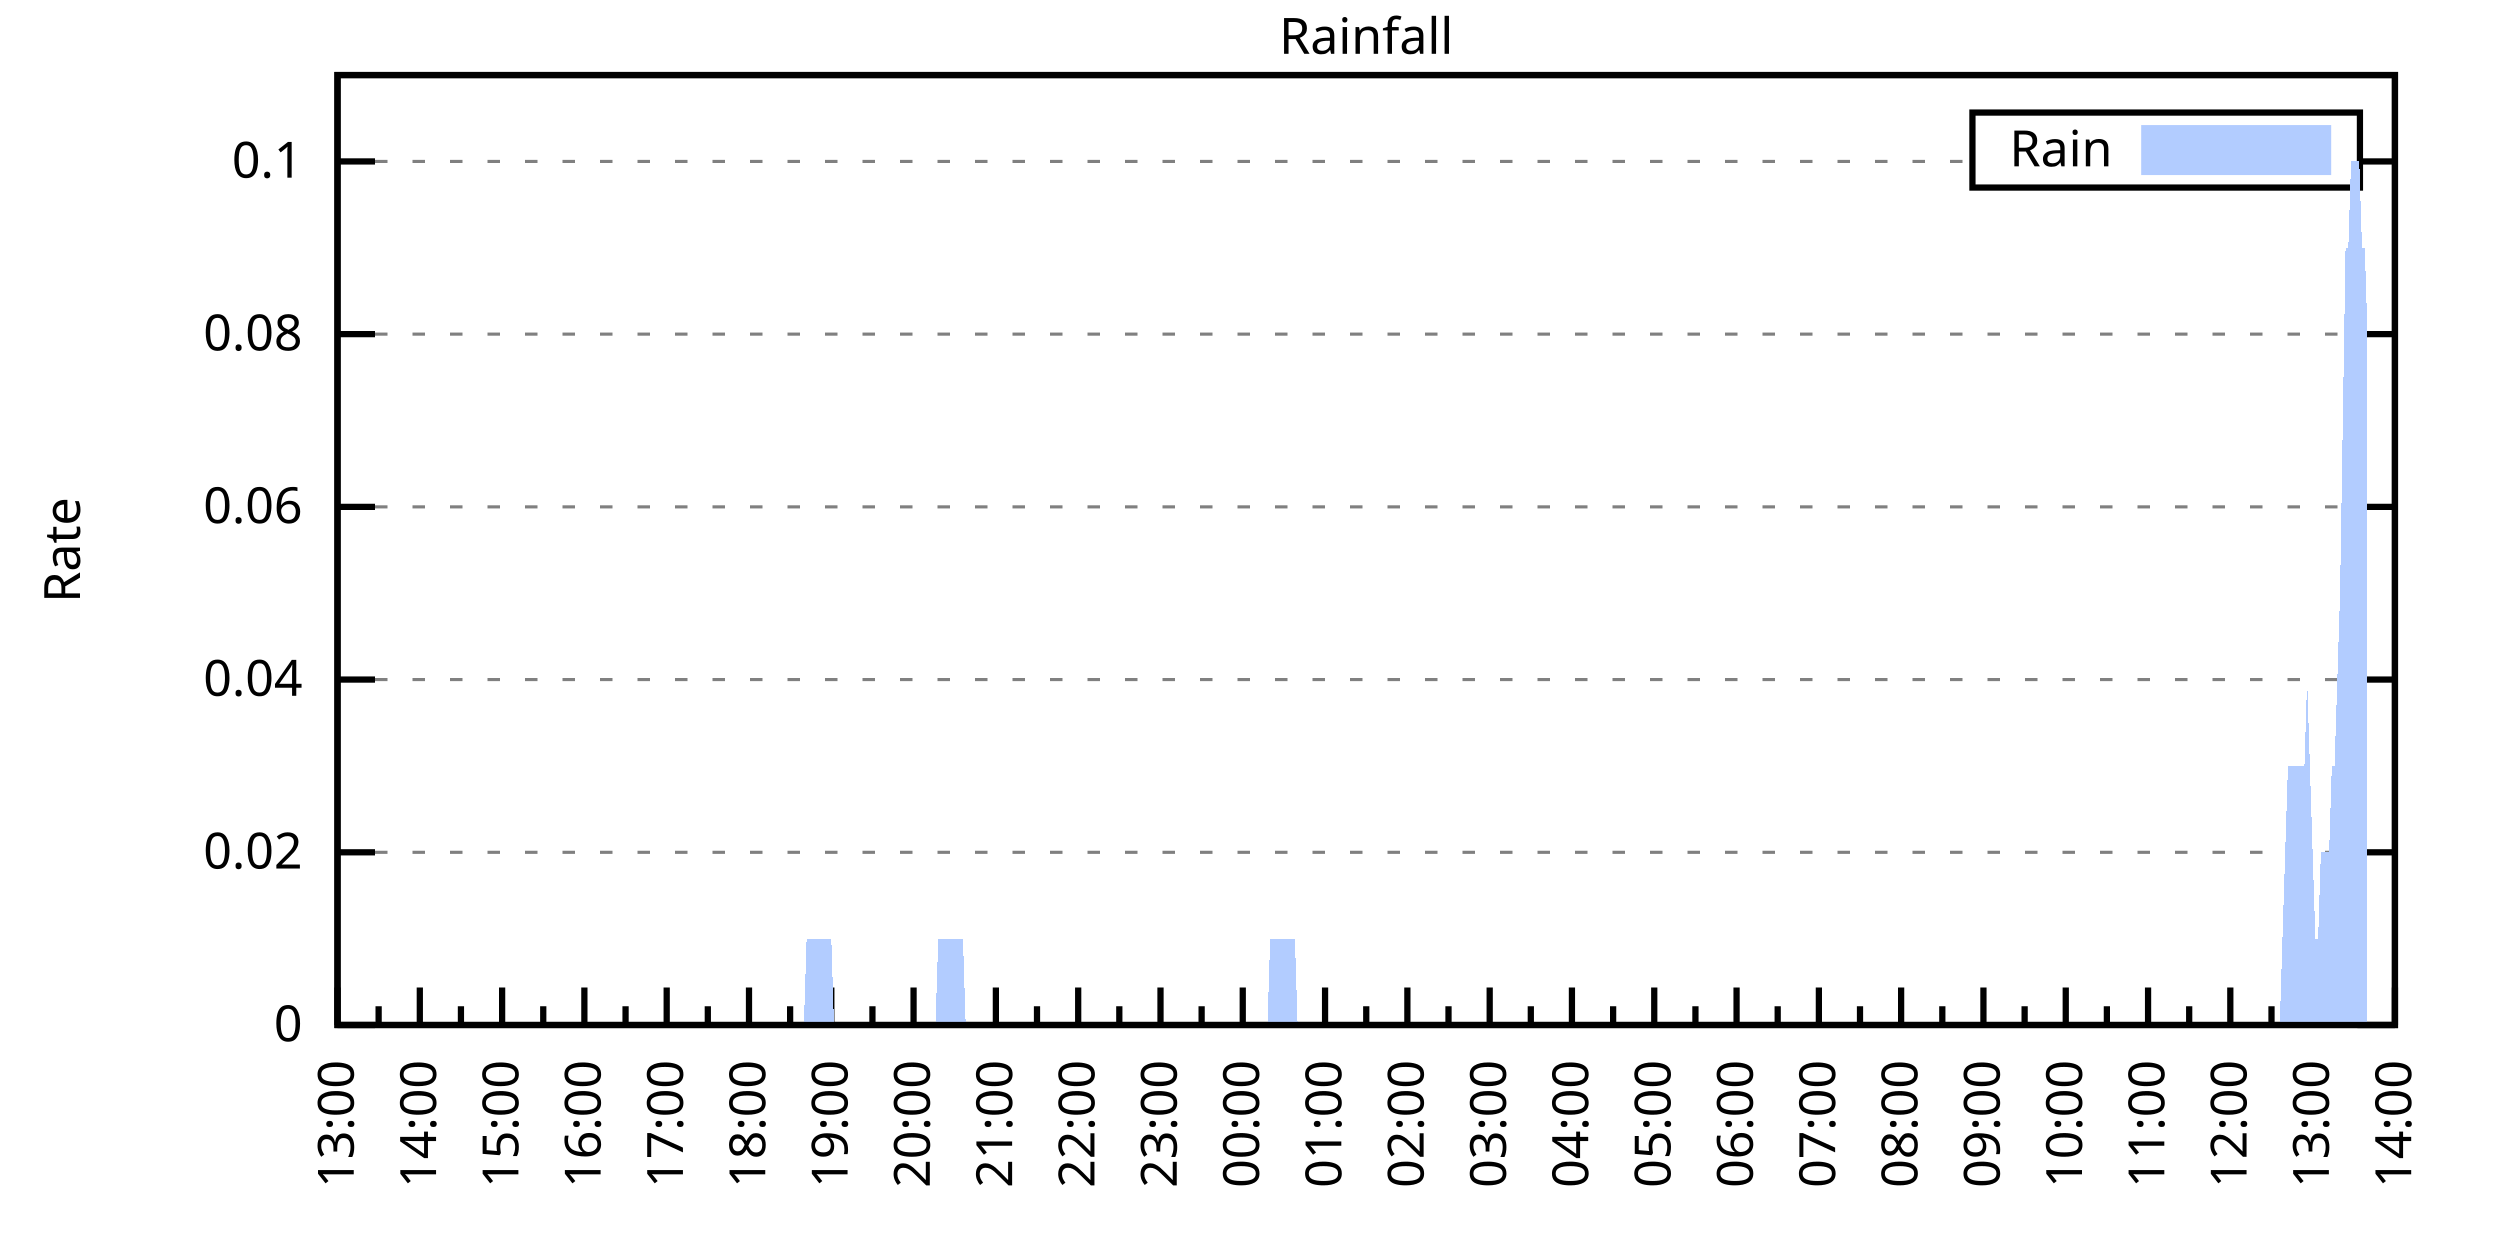
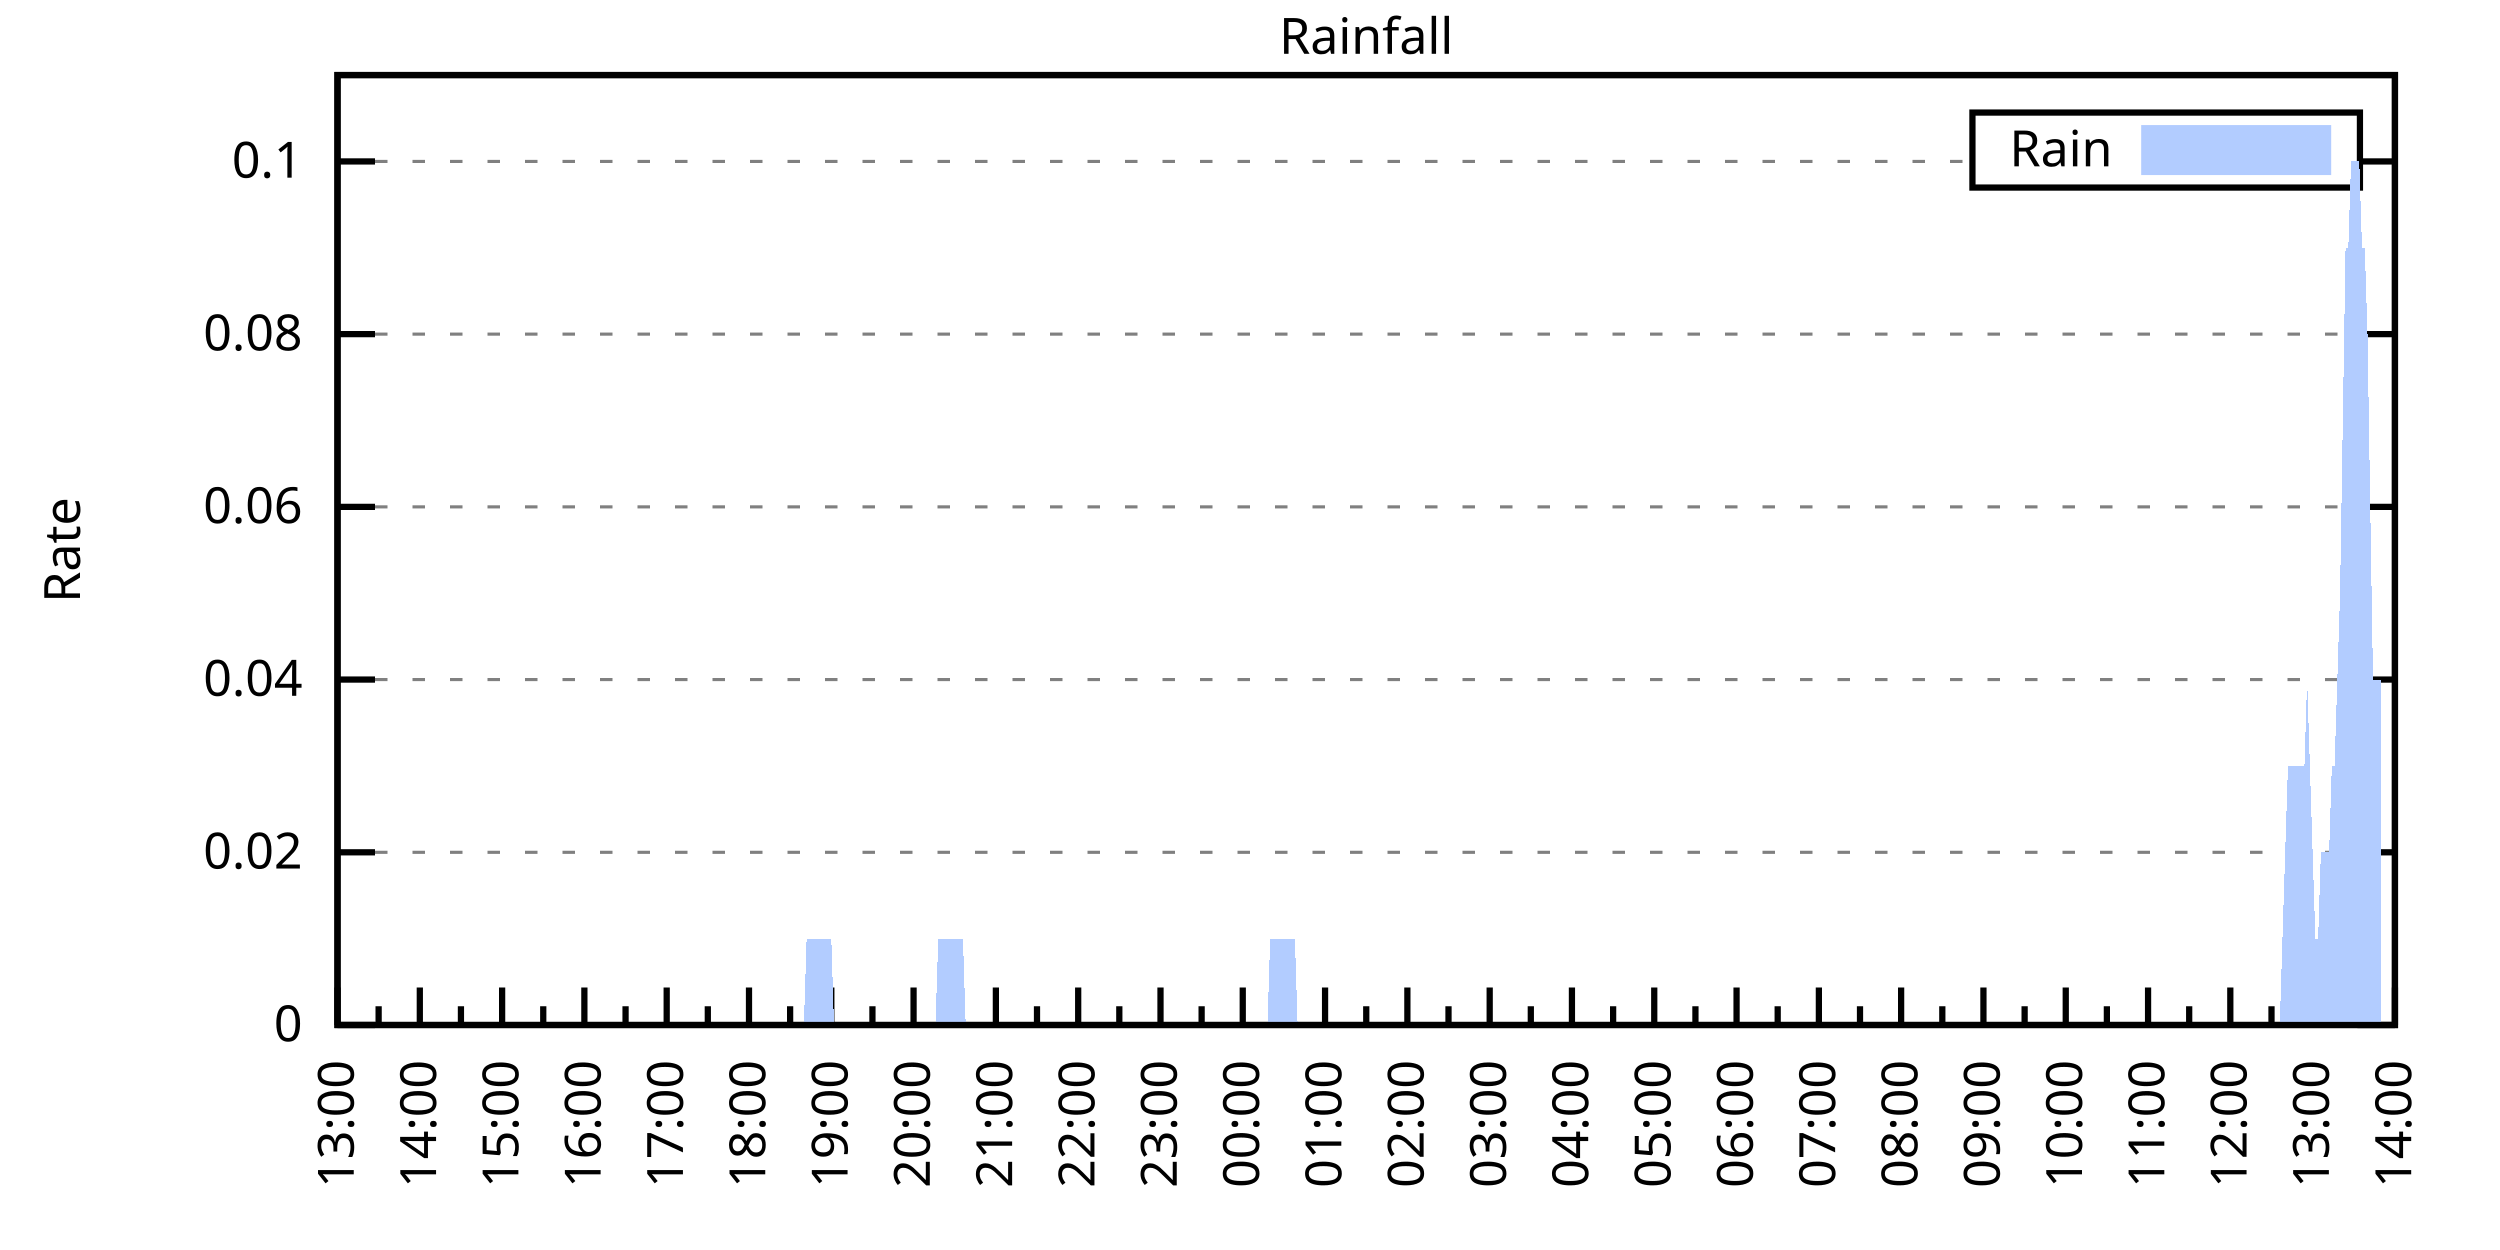
<svg xmlns="http://www.w3.org/2000/svg" xmlns:xlink="http://www.w3.org/1999/xlink" width="400" height="200" viewBox="0 0 400 200">
  <g id="gnuplot_canvas">
    <rect x="0" y="0" width="400" height="200" fill="none" />
    <defs>
      <circle id="gpDot" r="0.5" stroke-width="0.5" stroke="currentColor" />
      <path id="gpPt0" stroke-width="0.333" stroke="currentColor" d="M-1,0 h2 M0,-1 v2" />
      <path id="gpPt1" stroke-width="0.333" stroke="currentColor" d="M-1,-1 L1,1 M1,-1 L-1,1" />
      <path id="gpPt2" stroke-width="0.333" stroke="currentColor" d="M-1,0 L1,0 M0,-1 L0,1 M-1,-1 L1,1 M-1,1 L1,-1" />
      <rect id="gpPt3" stroke-width="0.333" stroke="currentColor" x="-1" y="-1" width="2" height="2" />
      <rect id="gpPt4" stroke-width="0.333" stroke="currentColor" fill="currentColor" x="-1" y="-1" width="2" height="2" />
      <circle id="gpPt5" stroke-width="0.333" stroke="currentColor" cx="0" cy="0" r="1" />
      <use xlink:href="#gpPt5" id="gpPt6" fill="currentColor" stroke="none" />
      <path id="gpPt7" stroke-width="0.333" stroke="currentColor" d="M0,-1.33 L-1.33,0.67 L1.33,0.67 z" />
      <use xlink:href="#gpPt7" id="gpPt8" fill="currentColor" stroke="none" />
      <use xlink:href="#gpPt7" id="gpPt9" stroke="currentColor" transform="rotate(180)" />
      <use xlink:href="#gpPt9" id="gpPt10" fill="currentColor" stroke="none" />
      <use xlink:href="#gpPt3" id="gpPt11" stroke="currentColor" transform="rotate(45)" />
      <use xlink:href="#gpPt11" id="gpPt12" fill="currentColor" stroke="none" />
      <path id="gpPt13" stroke-width="0.333" stroke="currentColor" d="M0,1.330 L1.265,0.411 L0.782,-1.067 L-0.782,-1.076 L-1.265,0.411 z" />
      <use xlink:href="#gpPt13" id="gpPt14" fill="currentColor" stroke="none" />
      <filter id="textbox" filterUnits="objectBoundingBox" x="0" y="0" height="1" width="1">
        <feFlood flood-color="white" flood-opacity="1" result="bgnd" />
        <feComposite in="SourceGraphic" in2="bgnd" operator="atop" />
      </filter>
      <filter id="greybox" filterUnits="objectBoundingBox" x="0" y="0" height="1" width="1">
        <feFlood flood-color="lightgrey" flood-opacity="1" result="grey" />
        <feComposite in="SourceGraphic" in2="grey" operator="atop" />
      </filter>
    </defs>
    <g fill="none" color="white" stroke="currentColor" stroke-width="1.00" stroke-linecap="butt" stroke-linejoin="miter">
</g>
    <g fill="none" color="black" stroke="currentColor" stroke-width="1.00" stroke-linecap="butt" stroke-linejoin="miter">
      <g stroke="none" shape-rendering="crispEdges">
        <polygon fill="rgb(255, 255, 255)" points="54.00,164.00 383.18,164.00 383.18,12.02 54.00,12.02 " />
      </g>
    </g>
    <g fill="none" color="black" stroke="currentColor" stroke-width="1.00" stroke-linecap="butt" stroke-linejoin="miter">
</g>
    <g fill="none" color="black" stroke="black" stroke-width="0.50" stroke-linecap="butt" stroke-linejoin="miter">
</g>
    <g fill="none" color="gray" stroke="currentColor" stroke-width="0.50" stroke-linecap="butt" stroke-linejoin="miter">
      <path stroke="gray" stroke-dasharray="2,4" class="gridline" d="M54.00,164.00 L383.19,164.00  " />
    </g>
    <g fill="none" color="gray" stroke="gray" stroke-width="1.00" stroke-linecap="butt" stroke-linejoin="miter">
</g>
    <g fill="none" color="black" stroke="currentColor" stroke-width="1.00" stroke-linecap="butt" stroke-linejoin="miter">
      <path stroke="black" d="M54.00,164.00 L60.00,164.00 M383.19,164.00 L377.19,164.00  " />
      <g transform="translate(48.40,166.60)" stroke="none" fill="black" font-family="Sans" font-size="8.00" text-anchor="end">
        <text>
          <tspan font-family="Sans"> 0</tspan>
        </text>
      </g>
    </g>
    <g fill="none" color="black" stroke="currentColor" stroke-width="1.00" stroke-linecap="butt" stroke-linejoin="miter">
</g>
    <g fill="none" color="black" stroke="black" stroke-width="0.50" stroke-linecap="butt" stroke-linejoin="miter">
</g>
    <g fill="none" color="gray" stroke="currentColor" stroke-width="0.50" stroke-linecap="butt" stroke-linejoin="miter">
      <path stroke="gray" stroke-dasharray="2,4" class="gridline" d="M54.00,136.37 L383.19,136.37  " />
    </g>
    <g fill="none" color="gray" stroke="gray" stroke-width="1.00" stroke-linecap="butt" stroke-linejoin="miter">
</g>
    <g fill="none" color="black" stroke="currentColor" stroke-width="1.00" stroke-linecap="butt" stroke-linejoin="miter">
      <path stroke="black" d="M54.00,136.37 L60.00,136.37 M383.19,136.37 L377.19,136.37  " />
      <g transform="translate(48.40,138.97)" stroke="none" fill="black" font-family="Sans" font-size="8.00" text-anchor="end">
        <text>
          <tspan font-family="Sans"> 0.02</tspan>
        </text>
      </g>
    </g>
    <g fill="none" color="black" stroke="currentColor" stroke-width="1.00" stroke-linecap="butt" stroke-linejoin="miter">
</g>
    <g fill="none" color="black" stroke="black" stroke-width="0.50" stroke-linecap="butt" stroke-linejoin="miter">
</g>
    <g fill="none" color="gray" stroke="currentColor" stroke-width="0.50" stroke-linecap="butt" stroke-linejoin="miter">
      <path stroke="gray" stroke-dasharray="2,4" class="gridline" d="M54.00,108.73 L383.19,108.73  " />
    </g>
    <g fill="none" color="gray" stroke="gray" stroke-width="1.00" stroke-linecap="butt" stroke-linejoin="miter">
</g>
    <g fill="none" color="black" stroke="currentColor" stroke-width="1.00" stroke-linecap="butt" stroke-linejoin="miter">
      <path stroke="black" d="M54.00,108.73 L60.00,108.73 M383.19,108.73 L377.19,108.73  " />
      <g transform="translate(48.40,111.33)" stroke="none" fill="black" font-family="Sans" font-size="8.00" text-anchor="end">
        <text>
          <tspan font-family="Sans"> 0.04</tspan>
        </text>
      </g>
    </g>
    <g fill="none" color="black" stroke="currentColor" stroke-width="1.00" stroke-linecap="butt" stroke-linejoin="miter">
</g>
    <g fill="none" color="black" stroke="black" stroke-width="0.50" stroke-linecap="butt" stroke-linejoin="miter">
</g>
    <g fill="none" color="gray" stroke="currentColor" stroke-width="0.50" stroke-linecap="butt" stroke-linejoin="miter">
      <path stroke="gray" stroke-dasharray="2,4" class="gridline" d="M54.00,81.10 L383.19,81.10  " />
    </g>
    <g fill="none" color="gray" stroke="gray" stroke-width="1.00" stroke-linecap="butt" stroke-linejoin="miter">
</g>
    <g fill="none" color="black" stroke="currentColor" stroke-width="1.00" stroke-linecap="butt" stroke-linejoin="miter">
      <path stroke="black" d="M54.00,81.10 L60.00,81.10 M383.19,81.10 L377.19,81.10  " />
      <g transform="translate(48.40,83.70)" stroke="none" fill="black" font-family="Sans" font-size="8.00" text-anchor="end">
        <text>
          <tspan font-family="Sans"> 0.06</tspan>
        </text>
      </g>
    </g>
    <g fill="none" color="black" stroke="currentColor" stroke-width="1.00" stroke-linecap="butt" stroke-linejoin="miter">
</g>
    <g fill="none" color="black" stroke="black" stroke-width="0.50" stroke-linecap="butt" stroke-linejoin="miter">
</g>
    <g fill="none" color="gray" stroke="currentColor" stroke-width="0.50" stroke-linecap="butt" stroke-linejoin="miter">
      <path stroke="gray" stroke-dasharray="2,4" class="gridline" d="M54.00,53.46 L383.19,53.46  " />
    </g>
    <g fill="none" color="gray" stroke="gray" stroke-width="1.00" stroke-linecap="butt" stroke-linejoin="miter">
</g>
    <g fill="none" color="black" stroke="currentColor" stroke-width="1.00" stroke-linecap="butt" stroke-linejoin="miter">
      <path stroke="black" d="M54.00,53.46 L60.00,53.46 M383.19,53.46 L377.19,53.46  " />
      <g transform="translate(48.40,56.06)" stroke="none" fill="black" font-family="Sans" font-size="8.00" text-anchor="end">
        <text>
          <tspan font-family="Sans"> 0.08</tspan>
        </text>
      </g>
    </g>
    <g fill="none" color="black" stroke="currentColor" stroke-width="1.00" stroke-linecap="butt" stroke-linejoin="miter">
</g>
    <g fill="none" color="black" stroke="black" stroke-width="0.50" stroke-linecap="butt" stroke-linejoin="miter">
</g>
    <g fill="none" color="gray" stroke="currentColor" stroke-width="0.50" stroke-linecap="butt" stroke-linejoin="miter">
      <path stroke="gray" stroke-dasharray="2,4" class="gridline" d="M54.00,25.83 L315.59,25.83 M377.59,25.83 L383.19,25.83  " />
    </g>
    <g fill="none" color="gray" stroke="gray" stroke-width="1.00" stroke-linecap="butt" stroke-linejoin="miter">
</g>
    <g fill="none" color="black" stroke="currentColor" stroke-width="1.00" stroke-linecap="butt" stroke-linejoin="miter">
      <path stroke="black" d="M54.00,25.83 L60.00,25.83 M383.19,25.83 L377.19,25.83  " />
      <g transform="translate(48.40,28.43)" stroke="none" fill="black" font-family="Sans" font-size="8.00" text-anchor="end">
        <text>
          <tspan font-family="Sans"> 0.1</tspan>
        </text>
      </g>
    </g>
    <g fill="none" color="black" stroke="currentColor" stroke-width="1.00" stroke-linecap="butt" stroke-linejoin="miter">
      <path stroke="black" d="M54.00,164.00 L54.00,158.00  " />
      <g transform="translate(56.60,169.60) rotate(270)" stroke="none" fill="black" font-family="Sans" font-size="8.00" text-anchor="end">
        <text>
          <tspan font-family="Sans">13:00</tspan>
        </text>
      </g>
    </g>
    <g fill="none" color="black" stroke="currentColor" stroke-width="1.00" stroke-linecap="butt" stroke-linejoin="miter">
      <path stroke="black" d="M60.58,164.00 L60.58,161.00 M67.17,164.00 L67.17,158.00  " />
      <g transform="translate(69.77,169.60) rotate(270)" stroke="none" fill="black" font-family="Sans" font-size="8.00" text-anchor="end">
        <text>
          <tspan font-family="Sans">14:00</tspan>
        </text>
      </g>
    </g>
    <g fill="none" color="black" stroke="currentColor" stroke-width="1.00" stroke-linecap="butt" stroke-linejoin="miter">
      <path stroke="black" d="M73.75,164.00 L73.75,161.00 M80.34,164.00 L80.34,158.00  " />
      <g transform="translate(82.94,169.60) rotate(270)" stroke="none" fill="black" font-family="Sans" font-size="8.00" text-anchor="end">
        <text>
          <tspan font-family="Sans">15:00</tspan>
        </text>
      </g>
    </g>
    <g fill="none" color="black" stroke="currentColor" stroke-width="1.00" stroke-linecap="butt" stroke-linejoin="miter">
      <path stroke="black" d="M86.92,164.00 L86.92,161.00 M93.50,164.00 L93.50,158.00  " />
      <g transform="translate(96.10,169.60) rotate(270)" stroke="none" fill="black" font-family="Sans" font-size="8.00" text-anchor="end">
        <text>
          <tspan font-family="Sans">16:00</tspan>
        </text>
      </g>
    </g>
    <g fill="none" color="black" stroke="currentColor" stroke-width="1.00" stroke-linecap="butt" stroke-linejoin="miter">
      <path stroke="black" d="M100.09,164.00 L100.09,161.00 M106.67,164.00 L106.67,158.00  " />
      <g transform="translate(109.27,169.60) rotate(270)" stroke="none" fill="black" font-family="Sans" font-size="8.00" text-anchor="end">
        <text>
          <tspan font-family="Sans">17:00</tspan>
        </text>
      </g>
    </g>
    <g fill="none" color="black" stroke="currentColor" stroke-width="1.00" stroke-linecap="butt" stroke-linejoin="miter">
      <path stroke="black" d="M113.25,164.00 L113.25,161.00 M119.84,164.00 L119.84,158.00  " />
      <g transform="translate(122.44,169.60) rotate(270)" stroke="none" fill="black" font-family="Sans" font-size="8.00" text-anchor="end">
        <text>
          <tspan font-family="Sans">18:00</tspan>
        </text>
      </g>
    </g>
    <g fill="none" color="black" stroke="currentColor" stroke-width="1.00" stroke-linecap="butt" stroke-linejoin="miter">
      <path stroke="black" d="M126.42,164.00 L126.42,161.00 M133.01,164.00 L133.01,158.00  " />
      <g transform="translate(135.61,169.60) rotate(270)" stroke="none" fill="black" font-family="Sans" font-size="8.00" text-anchor="end">
        <text>
          <tspan font-family="Sans">19:00</tspan>
        </text>
      </g>
    </g>
    <g fill="none" color="black" stroke="currentColor" stroke-width="1.00" stroke-linecap="butt" stroke-linejoin="miter">
      <path stroke="black" d="M139.59,164.00 L139.59,161.00 M146.17,164.00 L146.17,158.00  " />
      <g transform="translate(148.77,169.60) rotate(270)" stroke="none" fill="black" font-family="Sans" font-size="8.00" text-anchor="end">
        <text>
          <tspan font-family="Sans">20:00</tspan>
        </text>
      </g>
    </g>
    <g fill="none" color="black" stroke="currentColor" stroke-width="1.00" stroke-linecap="butt" stroke-linejoin="miter">
      <path stroke="black" d="M152.76,164.00 L152.76,161.00 M159.34,164.00 L159.34,158.00  " />
      <g transform="translate(161.94,169.60) rotate(270)" stroke="none" fill="black" font-family="Sans" font-size="8.00" text-anchor="end">
        <text>
          <tspan font-family="Sans">21:00</tspan>
        </text>
      </g>
    </g>
    <g fill="none" color="black" stroke="currentColor" stroke-width="1.00" stroke-linecap="butt" stroke-linejoin="miter">
      <path stroke="black" d="M165.92,164.00 L165.92,161.00 M172.51,164.00 L172.51,158.00  " />
      <g transform="translate(175.11,169.60) rotate(270)" stroke="none" fill="black" font-family="Sans" font-size="8.00" text-anchor="end">
        <text>
          <tspan font-family="Sans">22:00</tspan>
        </text>
      </g>
    </g>
    <g fill="none" color="black" stroke="currentColor" stroke-width="1.00" stroke-linecap="butt" stroke-linejoin="miter">
      <path stroke="black" d="M179.09,164.00 L179.09,161.00 M185.68,164.00 L185.68,158.00  " />
      <g transform="translate(188.28,169.60) rotate(270)" stroke="none" fill="black" font-family="Sans" font-size="8.00" text-anchor="end">
        <text>
          <tspan font-family="Sans">23:00</tspan>
        </text>
      </g>
    </g>
    <g fill="none" color="black" stroke="currentColor" stroke-width="1.00" stroke-linecap="butt" stroke-linejoin="miter">
      <path stroke="black" d="M192.26,164.00 L192.26,161.00 M198.84,164.00 L198.84,158.00  " />
      <g transform="translate(201.44,169.60) rotate(270)" stroke="none" fill="black" font-family="Sans" font-size="8.00" text-anchor="end">
        <text>
          <tspan font-family="Sans">00:00</tspan>
        </text>
      </g>
    </g>
    <g fill="none" color="black" stroke="currentColor" stroke-width="1.00" stroke-linecap="butt" stroke-linejoin="miter">
      <path stroke="black" d="M205.43,164.00 L205.43,161.00 M212.01,164.00 L212.01,158.00  " />
      <g transform="translate(214.61,169.60) rotate(270)" stroke="none" fill="black" font-family="Sans" font-size="8.00" text-anchor="end">
        <text>
          <tspan font-family="Sans">01:00</tspan>
        </text>
      </g>
    </g>
    <g fill="none" color="black" stroke="currentColor" stroke-width="1.00" stroke-linecap="butt" stroke-linejoin="miter">
      <path stroke="black" d="M218.60,164.00 L218.60,161.00 M225.18,164.00 L225.18,158.00  " />
      <g transform="translate(227.78,169.60) rotate(270)" stroke="none" fill="black" font-family="Sans" font-size="8.00" text-anchor="end">
        <text>
          <tspan font-family="Sans">02:00</tspan>
        </text>
      </g>
    </g>
    <g fill="none" color="black" stroke="currentColor" stroke-width="1.00" stroke-linecap="butt" stroke-linejoin="miter">
      <path stroke="black" d="M231.76,164.00 L231.76,161.00 M238.35,164.00 L238.35,158.00  " />
      <g transform="translate(240.95,169.60) rotate(270)" stroke="none" fill="black" font-family="Sans" font-size="8.00" text-anchor="end">
        <text>
          <tspan font-family="Sans">03:00</tspan>
        </text>
      </g>
    </g>
    <g fill="none" color="black" stroke="currentColor" stroke-width="1.00" stroke-linecap="butt" stroke-linejoin="miter">
      <path stroke="black" d="M244.93,164.00 L244.93,161.00 M251.51,164.00 L251.51,158.00  " />
      <g transform="translate(254.11,169.60) rotate(270)" stroke="none" fill="black" font-family="Sans" font-size="8.00" text-anchor="end">
        <text>
          <tspan font-family="Sans">04:00</tspan>
        </text>
      </g>
    </g>
    <g fill="none" color="black" stroke="currentColor" stroke-width="1.00" stroke-linecap="butt" stroke-linejoin="miter">
      <path stroke="black" d="M258.10,164.00 L258.10,161.00 M264.68,164.00 L264.68,158.00  " />
      <g transform="translate(267.28,169.60) rotate(270)" stroke="none" fill="black" font-family="Sans" font-size="8.00" text-anchor="end">
        <text>
          <tspan font-family="Sans">05:00</tspan>
        </text>
      </g>
    </g>
    <g fill="none" color="black" stroke="currentColor" stroke-width="1.00" stroke-linecap="butt" stroke-linejoin="miter">
      <path stroke="black" d="M271.27,164.00 L271.27,161.00 M277.85,164.00 L277.85,158.00  " />
      <g transform="translate(280.45,169.60) rotate(270)" stroke="none" fill="black" font-family="Sans" font-size="8.00" text-anchor="end">
        <text>
          <tspan font-family="Sans">06:00</tspan>
        </text>
      </g>
    </g>
    <g fill="none" color="black" stroke="currentColor" stroke-width="1.00" stroke-linecap="butt" stroke-linejoin="miter">
      <path stroke="black" d="M284.43,164.00 L284.43,161.00 M291.02,164.00 L291.02,158.00  " />
      <g transform="translate(293.62,169.60) rotate(270)" stroke="none" fill="black" font-family="Sans" font-size="8.00" text-anchor="end">
        <text>
          <tspan font-family="Sans">07:00</tspan>
        </text>
      </g>
    </g>
    <g fill="none" color="black" stroke="currentColor" stroke-width="1.00" stroke-linecap="butt" stroke-linejoin="miter">
      <path stroke="black" d="M297.60,164.00 L297.60,161.00 M304.18,164.00 L304.18,158.00  " />
      <g transform="translate(306.78,169.60) rotate(270)" stroke="none" fill="black" font-family="Sans" font-size="8.00" text-anchor="end">
        <text>
          <tspan font-family="Sans">08:00</tspan>
        </text>
      </g>
    </g>
    <g fill="none" color="black" stroke="currentColor" stroke-width="1.00" stroke-linecap="butt" stroke-linejoin="miter">
      <path stroke="black" d="M310.77,164.00 L310.77,161.00 M317.35,164.00 L317.35,158.00  " />
      <g transform="translate(319.95,169.60) rotate(270)" stroke="none" fill="black" font-family="Sans" font-size="8.00" text-anchor="end">
        <text>
          <tspan font-family="Sans">09:00</tspan>
        </text>
      </g>
    </g>
    <g fill="none" color="black" stroke="currentColor" stroke-width="1.00" stroke-linecap="butt" stroke-linejoin="miter">
      <path stroke="black" d="M323.94,164.00 L323.94,161.00 M330.52,164.00 L330.52,158.00  " />
      <g transform="translate(333.12,169.60) rotate(270)" stroke="none" fill="black" font-family="Sans" font-size="8.00" text-anchor="end">
        <text>
          <tspan font-family="Sans">10:00</tspan>
        </text>
      </g>
    </g>
    <g fill="none" color="black" stroke="currentColor" stroke-width="1.00" stroke-linecap="butt" stroke-linejoin="miter">
      <path stroke="black" d="M337.10,164.00 L337.10,161.00 M343.69,164.00 L343.69,158.00  " />
      <g transform="translate(346.29,169.60) rotate(270)" stroke="none" fill="black" font-family="Sans" font-size="8.00" text-anchor="end">
        <text>
          <tspan font-family="Sans">11:00</tspan>
        </text>
      </g>
    </g>
    <g fill="none" color="black" stroke="currentColor" stroke-width="1.00" stroke-linecap="butt" stroke-linejoin="miter">
      <path stroke="black" d="M350.27,164.00 L350.27,161.00 M356.85,164.00 L356.85,158.00  " />
      <g transform="translate(359.45,169.60) rotate(270)" stroke="none" fill="black" font-family="Sans" font-size="8.00" text-anchor="end">
        <text>
          <tspan font-family="Sans">12:00</tspan>
        </text>
      </g>
    </g>
    <g fill="none" color="black" stroke="currentColor" stroke-width="1.00" stroke-linecap="butt" stroke-linejoin="miter">
      <path stroke="black" d="M363.44,164.00 L363.44,161.00 M370.02,164.00 L370.02,158.00  " />
      <g transform="translate(372.62,169.60) rotate(270)" stroke="none" fill="black" font-family="Sans" font-size="8.00" text-anchor="end">
        <text>
          <tspan font-family="Sans">13:00</tspan>
        </text>
      </g>
    </g>
    <g fill="none" color="black" stroke="currentColor" stroke-width="1.00" stroke-linecap="butt" stroke-linejoin="miter">
      <path stroke="black" d="M376.61,164.00 L376.61,161.00 M383.19,164.00 L383.19,158.00  " />
      <g transform="translate(385.79,169.60) rotate(270)" stroke="none" fill="black" font-family="Sans" font-size="8.00" text-anchor="end">
        <text>
          <tspan font-family="Sans">14:00</tspan>
        </text>
      </g>
    </g>
    <g fill="none" color="black" stroke="currentColor" stroke-width="1.00" stroke-linecap="butt" stroke-linejoin="miter">
</g>
    <g fill="none" color="black" stroke="currentColor" stroke-width="1.00" stroke-linecap="butt" stroke-linejoin="miter">
      <path stroke="black" d="M54.00,12.01 L54.00,164.00 L383.19,164.00 L383.19,12.01 L54.00,12.01 Z  " />
    </g>
    <g fill="none" color="black" stroke="currentColor" stroke-width="1.00" stroke-linecap="butt" stroke-linejoin="miter">
      <g transform="translate(12.80,88.01) rotate(270)" stroke="none" fill="black" font-family="Sans" font-size="8.00" text-anchor="middle">
        <text>
          <tspan font-family="Sans">Rate</tspan>
        </text>
      </g>
    </g>
    <g fill="none" color="black" stroke="currentColor" stroke-width="1.00" stroke-linecap="butt" stroke-linejoin="miter">
</g>
    <g fill="none" color="black" stroke="currentColor" stroke-width="1.00" stroke-linecap="butt" stroke-linejoin="miter">
      <path stroke="black" d="M315.59,30.01 L315.59,18.01 L377.59,18.01 L377.59,30.01 L315.59,30.01 Z  " />
    </g>
    <g id="Rainfall_plot_1">
      <g fill="none" color="white" stroke="black" stroke-width="2.00" stroke-linecap="butt" stroke-linejoin="miter">
</g>
      <g fill="none" color="black" stroke="currentColor" stroke-width="2.00" stroke-linecap="butt" stroke-linejoin="miter">
        <g transform="translate(337.99,26.61)" stroke="none" fill="black" font-family="Sans" font-size="8.00" text-anchor="end">
          <text>
            <tspan font-family="Sans">Rain</tspan>
          </text>
        </g>
      </g>
      <g fill="none" color="black" stroke="currentColor" stroke-width="2.00" stroke-linecap="butt" stroke-linejoin="miter">
        <g stroke="none" shape-rendering="crispEdges">
          <polygon fill="rgb(178, 204, 255)" points="343.59,27.01 371.99,27.01 371.99,21.01 343.59,21.01 " />
        </g>
        <path stroke="rgb(178, 204, 255)" d="M343.59,27.01 L371.99,27.01 L371.99,21.01 L343.59,21.01 L343.59,27.01 Z  " />
      </g>
      <g fill="none" color="black" stroke="currentColor" stroke-width="2.00" stroke-linecap="butt" stroke-linejoin="miter">
        <g stroke="none" shape-rendering="crispEdges">
-           <polygon fill="rgb(178, 204, 255)" points="63.22,164.00 63.66,164.00 64.10,164.00 64.53,164.00 64.97,164.00 65.41,164.00 65.85,164.00 66.29,164.00 66.73,164.00 67.17,164.00 67.61,164.00 68.05,164.00 68.48,164.00 68.92,164.00 69.36,164.00 69.80,164.00 70.24,164.00 70.68,164.00 71.12,164.00 71.56,164.00 72.00,164.00 72.43,164.00 72.87,164.00 73.31,164.00 73.75,164.00 74.19,164.00 74.63,164.00 75.07,164.00 75.51,164.00 75.95,164.00 76.38,164.00 76.82,164.00 77.26,164.00 77.70,164.00 78.14,164.00 78.58,164.00 79.02,164.00 79.46,164.00 79.90,164.00 80.34,164.00 80.77,164.00 81.21,164.00 81.65,164.00 82.09,164.00 82.53,164.00 82.97,164.00 83.41,164.00 83.85,164.00 84.29,164.00 84.72,164.00 85.16,164.00 85.60,164.00 86.04,164.00 86.48,164.00 86.92,164.00 87.36,164.00 87.80,164.00 88.24,164.00 88.67,164.00 89.11,164.00 89.55,164.00 89.99,164.00 90.43,164.00 90.87,164.00 91.31,164.00 91.75,164.00 92.19,164.00 92.62,164.00 93.06,164.00 93.50,164.00 93.94,164.00 94.38,164.00 94.82,164.00 95.26,164.00 95.70,164.00 96.14,164.00 96.58,164.00 97.01,164.00 97.45,164.00 97.89,164.00 98.33,164.00 98.77,164.00 99.21,164.00 99.65,164.00 100.09,164.00 100.53,164.00 100.96,164.00 101.40,164.00 101.84,164.00 102.28,164.00 102.72,164.00 103.16,164.00 103.60,164.00 104.04,164.00 104.48,164.00 104.91,164.00 105.35,164.00 105.79,164.00 106.23,164.00 106.67,164.00 107.11,164.00 107.55,164.00 107.99,164.00 108.43,164.00 108.87,164.00 109.30,164.00 109.74,164.00 110.18,164.00 110.62,164.00 111.06,164.00 111.50,164.00 111.94,164.00 112.38,164.00 112.82,164.00 113.25,164.00 113.69,164.00 114.13,164.00 114.57,164.00 115.01,164.00 115.45,164.00 115.89,164.00 116.33,164.00 116.77,164.00 117.20,164.00 117.64,164.00 118.08,164.00 118.52,164.00 118.96,164.00 119.40,164.00 119.84,164.00 120.28,164.00 120.72,164.00 121.15,164.00 121.59,164.00 122.03,164.00 122.47,164.00 122.91,164.00 123.35,164.00 123.79,164.00 124.23,164.00 124.67,164.00 125.11,164.00 125.54,164.00 125.98,164.00 126.42,164.00 126.86,164.00 127.30,164.00 127.74,164.00 128.18,164.00 128.62,164.00 129.06,150.18 129.49,150.18 129.93,150.18 130.37,150.18 130.81,150.18 131.25,150.18 131.69,150.18 132.13,150.18 132.57,150.18 133.01,150.18 133.44,164.00 133.88,164.00 134.32,164.00 134.76,164.00 135.20,164.00 135.64,164.00 136.08,164.00 136.52,164.00 136.96,164.00 137.39,164.00 137.83,164.00 138.27,164.00 138.71,164.00 139.15,164.00 139.59,164.00 140.03,164.00 140.47,164.00 140.91,164.00 141.35,164.00 141.78,164.00 142.22,164.00 142.66,164.00 143.10,164.00 143.54,164.00 143.98,164.00 144.42,164.00 144.86,164.00 145.30,164.00 145.73,164.00 146.17,164.00 146.61,164.00 147.05,164.00 147.49,164.00 147.93,164.00 148.37,164.00 148.81,164.00 149.25,164.00 149.68,164.00 150.12,150.18 150.56,150.18 151.00,150.18 151.44,150.18 151.88,150.18 152.32,150.18 152.76,150.18 153.20,150.18 153.63,150.18 154.07,150.18 154.51,164.00 154.95,164.00 155.39,164.00 155.83,164.00 156.27,164.00 156.71,164.00 157.15,164.00 157.59,164.00 158.02,164.00 158.46,164.00 158.90,164.00 159.34,164.00 159.78,164.00 160.22,164.00 160.66,164.00 161.10,164.00 161.54,164.00 161.97,164.00 162.41,164.00 162.85,164.00 163.29,164.00 163.73,164.00 164.17,164.00 164.61,164.00 165.05,164.00 165.49,164.00 165.92,164.00 166.36,164.00 166.80,164.00 167.24,164.00 167.68,164.00 168.12,164.00 168.56,164.00 169.00,164.00 169.44,164.00 169.87,164.00 170.31,164.00 170.75,164.00 171.19,164.00 171.63,164.00 172.07,164.00 172.51,164.00 172.95,164.00 173.39,164.00 173.83,164.00 174.26,164.00 174.70,164.00 175.14,164.00 175.58,164.00 176.02,164.00 176.46,164.00 176.90,164.00 177.34,164.00 177.78,164.00 178.21,164.00 178.65,164.00 179.09,164.00 179.53,164.00 179.97,164.00 180.41,164.00 180.85,164.00 181.29,164.00 181.73,164.00 182.16,164.00 182.60,164.00 183.04,164.00 183.48,164.00 183.92,164.00 184.36,164.00 184.80,164.00 185.24,164.00 185.68,164.00 186.11,164.00 186.55,164.00 186.99,164.00 187.43,164.00 187.87,164.00 188.31,164.00 188.75,164.00 189.19,164.00 189.63,164.00 190.07,164.00 190.50,164.00 190.94,164.00 191.38,164.00 191.82,164.00 192.26,164.00 192.70,164.00 193.14,164.00 193.58,164.00 194.02,164.00 194.45,164.00 194.89,164.00 195.33,164.00 195.77,164.00 196.21,164.00 196.65,164.00 197.09,164.00 197.53,164.00 197.97,164.00 198.40,164.00 198.84,164.00 199.28,164.00 199.72,164.00 200.16,164.00 200.60,164.00 201.04,164.00 201.48,164.00 201.92,164.00 202.35,164.00 202.79,164.00 203.23,150.18 203.67,150.18 204.11,150.18 204.55,150.18 204.99,150.18 205.43,150.18 205.87,150.18 206.31,150.18 206.74,150.18 207.18,150.18 207.62,164.00 208.06,164.00 208.50,164.00 208.94,164.00 209.38,164.00 209.82,164.00 210.26,164.00 210.69,164.00 211.13,164.00 211.57,164.00 212.01,164.00 212.45,164.00 212.89,164.00 213.33,164.00 213.77,164.00 214.21,164.00 214.64,164.00 215.08,164.00 215.52,164.00 215.96,164.00 216.40,164.00 216.84,164.00 217.28,164.00 217.72,164.00 218.16,164.00 218.60,164.00 219.03,164.00 219.47,164.00 219.91,164.00 220.35,164.00 220.79,164.00 221.23,164.00 221.67,164.00 222.11,164.00 222.55,164.00 222.98,164.00 223.42,164.00 223.86,164.00 224.30,164.00 224.74,164.00 225.18,164.00 225.62,164.00 226.06,164.00 226.50,164.00 226.93,164.00 227.37,164.00 227.81,164.00 228.25,164.00 228.69,164.00 229.13,164.00 229.57,164.00 230.01,164.00 230.45,164.00 230.88,164.00 231.32,164.00 231.76,164.00 232.20,164.00 232.64,164.00 233.08,164.00 233.52,164.00 233.96,164.00 234.40,164.00 234.84,164.00 235.27,164.00 235.71,164.00 236.15,164.00 236.59,164.00 237.03,164.00 237.47,164.00 237.91,164.00 238.35,164.00 238.79,164.00 239.22,164.00 239.66,164.00 240.10,164.00 240.54,164.00 240.98,164.00 241.42,164.00 241.86,164.00 242.30,164.00 242.74,164.00 243.17,164.00 243.61,164.00 244.05,164.00 244.49,164.00 244.93,164.00 245.37,164.00 245.81,164.00 246.25,164.00 246.69,164.00 247.12,164.00 247.56,164.00 248.00,164.00 248.44,164.00 248.88,164.00 249.32,164.00 249.76,164.00 250.20,164.00 250.64,164.00 251.08,164.00 251.51,164.00 251.95,164.00 252.39,164.00 252.83,164.00 253.27,164.00 253.71,164.00 254.15,164.00 254.59,164.00 255.03,164.00 255.46,164.00 255.90,164.00 256.34,164.00 256.78,164.00 257.22,164.00 257.66,164.00 258.10,164.00 258.54,164.00 258.98,164.00 259.41,164.00 259.85,164.00 260.29,164.00 260.73,164.00 261.17,164.00 261.61,164.00 262.05,164.00 262.49,164.00 262.93,164.00 263.36,164.00 263.80,164.00 264.24,164.00 264.68,164.00 265.12,164.00 265.56,164.00 266.00,164.00 266.44,164.00 266.88,164.00 267.32,164.00 267.75,164.00 268.19,164.00 268.63,164.00 269.07,164.00 269.51,164.00 269.95,164.00 270.39,164.00 270.83,164.00 271.27,164.00 271.70,164.00 272.14,164.00 272.58,164.00 273.02,164.00 273.46,164.00 273.90,164.00 274.34,164.00 274.78,164.00 275.22,164.00 275.65,164.00 276.09,164.00 276.53,164.00 276.97,164.00 277.41,164.00 277.85,164.00 278.29,164.00 278.73,164.00 279.17,164.00 279.60,164.00 280.04,164.00 280.48,164.00 280.92,164.00 281.36,164.00 281.80,164.00 282.24,164.00 282.68,164.00 283.12,164.00 283.56,164.00 283.99,164.00 284.43,164.00 284.87,164.00 285.31,164.00 285.75,164.00 286.19,164.00 286.63,164.00 287.07,164.00 287.51,164.00 287.94,164.00 288.38,164.00 288.82,164.00 289.26,164.00 289.70,164.00 290.14,164.00 290.58,164.00 291.02,164.00 291.46,164.00 291.89,164.00 292.33,164.00 292.77,164.00 293.21,164.00 293.65,164.00 294.09,164.00 294.53,164.00 294.97,164.00 295.41,164.00 295.84,164.00 296.28,164.00 296.72,164.00 297.16,164.00 297.60,164.00 298.04,164.00 298.48,164.00 298.92,164.00 299.36,164.00 299.80,164.00 300.23,164.00 300.67,164.00 301.11,164.00 301.55,164.00 301.99,164.00 302.43,164.00 302.87,164.00 303.31,164.00 303.75,164.00 304.18,164.00 304.62,164.00 305.06,164.00 305.50,164.00 305.94,164.00 306.38,164.00 306.82,164.00 307.26,164.00 307.70,164.00 308.13,164.00 308.57,164.00 309.01,164.00 309.45,164.00 309.89,164.00 310.33,164.00 310.77,164.00 311.21,164.00 311.65,164.00 312.08,164.00 312.52,164.00 312.96,164.00 313.40,164.00 313.84,164.00 314.28,164.00 314.72,164.00 315.16,164.00 315.60,164.00 316.04,164.00 316.47,164.00 316.91,164.00 317.35,164.00 317.79,164.00 318.23,164.00 318.67,164.00 319.11,164.00 319.55,164.00 319.99,164.00 320.42,164.00 320.86,164.00 321.30,164.00 321.74,164.00 322.18,164.00 322.62,164.00 323.06,164.00 323.50,164.00 323.94,164.00 324.37,164.00 324.81,164.00 325.25,164.00 325.69,164.00 326.13,164.00 326.57,164.00 327.01,164.00 327.45,164.00 327.89,164.00 328.33,164.00 328.76,164.00 329.20,164.00 329.64,164.00 330.08,164.00 330.52,164.00 330.96,164.00 331.40,164.00 331.84,164.00 332.28,164.00 332.71,164.00 333.15,164.00 333.59,164.00 334.03,164.00 334.47,164.00 334.91,164.00 335.35,164.00 335.79,164.00 336.23,164.00 336.66,164.00 337.10,164.00 337.54,164.00 337.98,164.00 338.42,164.00 338.86,164.00 339.30,164.00 339.74,164.00 340.18,164.00 340.61,164.00 341.05,164.00 341.49,164.00 341.93,164.00 342.37,164.00 342.81,164.00 343.25,164.00 343.69,164.00 344.13,164.00 344.57,164.00 345.00,164.00 345.44,164.00 345.88,164.00 346.32,164.00 346.76,164.00 347.20,164.00 347.64,164.00 348.08,164.00 348.52,164.00 348.95,164.00 349.39,164.00 349.83,164.00 350.27,164.00 350.71,164.00 351.15,164.00 351.59,164.00 352.03,164.00 352.47,164.00 352.90,164.00 353.34,164.00 353.78,164.00 354.22,164.00 354.66,164.00 355.10,164.00 355.54,164.00 355.98,164.00 356.42,164.00 356.85,164.00 357.29,164.00 357.73,164.00 358.17,164.00 358.61,164.00 359.05,164.00 359.49,164.00 359.93,164.00 360.37,164.00 360.81,164.00 361.24,164.00 361.68,164.00 362.12,164.00 362.56,164.00 363.00,164.00 363.44,164.00 363.88,164.00 364.32,164.00 364.76,164.00 365.19,150.18 365.63,136.37 366.07,122.55 366.51,122.55 366.95,122.55 367.39,122.55 367.83,122.55 368.27,122.55 368.71,122.55 369.14,108.73 369.58,122.55 370.02,136.37 370.46,150.18 370.90,150.18 371.34,136.37 371.78,136.37 372.22,136.37 372.66,136.37 373.09,122.55 373.53,122.55 373.97,108.73 374.41,94.91 374.85,67.28 375.29,39.64 375.73,39.64 376.17,25.83 376.61,25.83 377.05,25.83 377.48,25.83 377.92,39.64 378.36,39.64 378.80,53.46 378.80,164.00 63.22,164.00 " />
+           <polygon fill="rgb(178, 204, 255)" points="65.41,164.00 65.85,164.00 66.29,164.00 66.73,164.00 67.17,164.00 67.61,164.00 68.05,164.00 68.48,164.00 68.92,164.00 69.36,164.00 69.80,164.00 70.24,164.00 70.68,164.00 71.12,164.00 71.56,164.00 72.00,164.00 72.43,164.00 72.87,164.00 73.31,164.00 73.75,164.00 74.19,164.00 74.63,164.00 75.07,164.00 75.51,164.00 75.95,164.00 76.38,164.00 76.82,164.00 77.26,164.00 77.70,164.00 78.14,164.00 78.58,164.00 79.02,164.00 79.46,164.00 79.90,164.00 80.34,164.00 80.77,164.00 81.21,164.00 81.65,164.00 82.09,164.00 82.53,164.00 82.97,164.00 83.41,164.00 83.85,164.00 84.29,164.00 84.72,164.00 85.16,164.00 85.60,164.00 86.04,164.00 86.48,164.00 86.92,164.00 87.36,164.00 87.80,164.00 88.24,164.00 88.67,164.00 89.11,164.00 89.55,164.00 89.99,164.00 90.43,164.00 90.87,164.00 91.31,164.00 91.75,164.00 92.19,164.00 92.62,164.00 93.06,164.00 93.50,164.00 93.94,164.00 94.38,164.00 94.82,164.00 95.26,164.00 95.70,164.00 96.14,164.00 96.58,164.00 97.01,164.00 97.45,164.00 97.89,164.00 98.33,164.00 98.77,164.00 99.21,164.00 99.65,164.00 100.09,164.00 100.53,164.00 100.96,164.00 101.40,164.00 101.84,164.00 102.28,164.00 102.72,164.00 103.16,164.00 103.60,164.00 104.04,164.00 104.48,164.00 104.91,164.00 105.35,164.00 105.79,164.00 106.23,164.00 106.67,164.00 107.11,164.00 107.55,164.00 107.99,164.00 108.43,164.00 108.87,164.00 109.30,164.00 109.74,164.00 110.18,164.00 110.62,164.00 111.06,164.00 111.50,164.00 111.94,164.00 112.38,164.00 112.82,164.00 113.25,164.00 113.69,164.00 114.13,164.00 114.57,164.00 115.01,164.00 115.45,164.00 115.89,164.00 116.33,164.00 116.77,164.00 117.20,164.00 117.64,164.00 118.08,164.00 118.52,164.00 118.96,164.00 119.40,164.00 119.84,164.00 120.28,164.00 120.72,164.00 121.15,164.00 121.59,164.00 122.03,164.00 122.47,164.00 122.91,164.00 123.35,164.00 123.79,164.00 124.23,164.00 124.67,164.00 125.11,164.00 125.54,164.00 125.98,164.00 126.42,164.00 126.86,164.00 127.30,164.00 127.74,164.00 128.18,164.00 128.62,164.00 129.06,150.18 129.49,150.18 129.93,150.18 130.37,150.18 130.81,150.18 131.25,150.18 131.69,150.18 132.13,150.18 132.57,150.18 133.01,150.18 133.44,164.00 133.88,164.00 134.32,164.00 134.76,164.00 135.20,164.00 135.64,164.00 136.08,164.00 136.52,164.00 136.96,164.00 137.39,164.00 137.83,164.00 138.27,164.00 138.71,164.00 139.15,164.00 139.59,164.00 140.03,164.00 140.47,164.00 140.91,164.00 141.35,164.00 141.78,164.00 142.22,164.00 142.66,164.00 143.10,164.00 143.54,164.00 143.98,164.00 144.42,164.00 144.86,164.00 145.30,164.00 145.73,164.00 146.17,164.00 146.61,164.00 147.05,164.00 147.49,164.00 147.93,164.00 148.37,164.00 148.81,164.00 149.25,164.00 149.68,164.00 150.12,150.18 150.56,150.18 151.00,150.18 151.44,150.18 151.88,150.18 152.32,150.18 152.76,150.18 153.20,150.18 153.63,150.18 154.07,150.18 154.51,164.00 154.95,164.00 155.39,164.00 155.83,164.00 156.27,164.00 156.71,164.00 157.15,164.00 157.59,164.00 158.02,164.00 158.46,164.00 158.90,164.00 159.34,164.00 159.78,164.00 160.22,164.00 160.66,164.00 161.10,164.00 161.54,164.00 161.97,164.00 162.41,164.00 162.85,164.00 163.29,164.00 163.73,164.00 164.17,164.00 164.61,164.00 165.05,164.00 165.49,164.00 165.92,164.00 166.36,164.00 166.80,164.00 167.24,164.00 167.68,164.00 168.12,164.00 168.56,164.00 169.00,164.00 169.44,164.00 169.87,164.00 170.31,164.00 170.75,164.00 171.19,164.00 171.63,164.00 172.07,164.00 172.51,164.00 172.95,164.00 173.39,164.00 173.83,164.00 174.26,164.00 174.70,164.00 175.14,164.00 175.58,164.00 176.02,164.00 176.46,164.00 176.90,164.00 177.34,164.00 177.78,164.00 178.21,164.00 178.65,164.00 179.09,164.00 179.53,164.00 179.97,164.00 180.41,164.00 180.85,164.00 181.29,164.00 181.73,164.00 182.16,164.00 182.60,164.00 183.04,164.00 183.48,164.00 183.92,164.00 184.36,164.00 184.80,164.00 185.24,164.00 185.68,164.00 186.11,164.00 186.55,164.00 186.99,164.00 187.43,164.00 187.87,164.00 188.31,164.00 188.75,164.00 189.19,164.00 189.63,164.00 190.07,164.00 190.50,164.00 190.94,164.00 191.38,164.00 191.82,164.00 192.26,164.00 192.70,164.00 193.14,164.00 193.58,164.00 194.02,164.00 194.45,164.00 194.89,164.00 195.33,164.00 195.77,164.00 196.21,164.00 196.65,164.00 197.09,164.00 197.53,164.00 197.97,164.00 198.40,164.00 198.84,164.00 199.28,164.00 199.72,164.00 200.16,164.00 200.60,164.00 201.04,164.00 201.48,164.00 201.92,164.00 202.35,164.00 202.79,164.00 203.23,150.18 203.67,150.18 204.11,150.18 204.55,150.18 204.99,150.18 205.43,150.18 205.87,150.18 206.31,150.18 206.74,150.18 207.18,150.18 207.62,164.00 208.06,164.00 208.50,164.00 208.94,164.00 209.38,164.00 209.82,164.00 210.26,164.00 210.69,164.00 211.13,164.00 211.57,164.00 212.01,164.00 212.45,164.00 212.89,164.00 213.33,164.00 213.77,164.00 214.21,164.00 214.64,164.00 215.08,164.00 215.52,164.00 215.96,164.00 216.40,164.00 216.84,164.00 217.28,164.00 217.72,164.00 218.16,164.00 218.60,164.00 219.03,164.00 219.47,164.00 219.91,164.00 220.35,164.00 220.79,164.00 221.23,164.00 221.67,164.00 222.11,164.00 222.55,164.00 222.98,164.00 223.42,164.00 223.86,164.00 224.30,164.00 224.74,164.00 225.18,164.00 225.62,164.00 226.06,164.00 226.50,164.00 226.93,164.00 227.37,164.00 227.81,164.00 228.25,164.00 228.69,164.00 229.13,164.00 229.57,164.00 230.01,164.00 230.45,164.00 230.88,164.00 231.32,164.00 231.76,164.00 232.20,164.00 232.64,164.00 233.08,164.00 233.52,164.00 233.96,164.00 234.40,164.00 234.84,164.00 235.27,164.00 235.71,164.00 236.15,164.00 236.59,164.00 237.03,164.00 237.47,164.00 237.91,164.00 238.35,164.00 238.79,164.00 239.22,164.00 239.66,164.00 240.10,164.00 240.54,164.00 240.98,164.00 241.42,164.00 241.86,164.00 242.30,164.00 242.74,164.00 243.17,164.00 243.61,164.00 244.05,164.00 244.49,164.00 244.93,164.00 245.37,164.00 245.81,164.00 246.25,164.00 246.69,164.00 247.12,164.00 247.56,164.00 248.00,164.00 248.44,164.00 248.88,164.00 249.32,164.00 249.76,164.00 250.20,164.00 250.64,164.00 251.08,164.00 251.51,164.00 251.95,164.00 252.39,164.00 252.83,164.00 253.27,164.00 253.71,164.00 254.15,164.00 254.59,164.00 255.03,164.00 255.46,164.00 255.90,164.00 256.34,164.00 256.78,164.00 257.22,164.00 257.66,164.00 258.10,164.00 258.54,164.00 258.98,164.00 259.41,164.00 259.85,164.00 260.29,164.00 260.73,164.00 261.17,164.00 261.61,164.00 262.05,164.00 262.49,164.00 262.93,164.00 263.36,164.00 263.80,164.00 264.24,164.00 264.68,164.00 265.12,164.00 265.56,164.00 266.00,164.00 266.44,164.00 266.88,164.00 267.32,164.00 267.75,164.00 268.19,164.00 268.63,164.00 269.07,164.00 269.51,164.00 269.95,164.00 270.39,164.00 270.83,164.00 271.27,164.00 271.70,164.00 272.14,164.00 272.58,164.00 273.02,164.00 273.46,164.00 273.90,164.00 274.34,164.00 274.78,164.00 275.22,164.00 275.65,164.00 276.09,164.00 276.53,164.00 276.97,164.00 277.41,164.00 277.85,164.00 278.29,164.00 278.73,164.00 279.17,164.00 279.60,164.00 280.04,164.00 280.48,164.00 280.92,164.00 281.36,164.00 281.80,164.00 282.24,164.00 282.68,164.00 283.12,164.00 283.56,164.00 283.99,164.00 284.43,164.00 284.87,164.00 285.31,164.00 285.75,164.00 286.19,164.00 286.63,164.00 287.07,164.00 287.51,164.00 287.94,164.00 288.38,164.00 288.82,164.00 289.26,164.00 289.70,164.00 290.14,164.00 290.58,164.00 291.02,164.00 291.46,164.00 291.89,164.00 292.33,164.00 292.77,164.00 293.21,164.00 293.65,164.00 294.09,164.00 294.53,164.00 294.97,164.00 295.41,164.00 295.84,164.00 296.28,164.00 296.72,164.00 297.16,164.00 297.60,164.00 298.04,164.00 298.48,164.00 298.92,164.00 299.36,164.00 299.80,164.00 300.23,164.00 300.67,164.00 301.11,164.00 301.55,164.00 301.99,164.00 302.43,164.00 302.87,164.00 303.31,164.00 303.75,164.00 304.18,164.00 304.62,164.00 305.06,164.00 305.50,164.00 305.94,164.00 306.38,164.00 306.82,164.00 307.26,164.00 307.70,164.00 308.13,164.00 308.57,164.00 309.01,164.00 309.45,164.00 309.89,164.00 310.33,164.00 310.77,164.00 311.21,164.00 311.65,164.00 312.08,164.00 312.52,164.00 312.96,164.00 313.40,164.00 313.84,164.00 314.28,164.00 314.72,164.00 315.16,164.00 315.60,164.00 316.04,164.00 316.47,164.00 316.91,164.00 317.35,164.00 317.79,164.00 318.23,164.00 318.67,164.00 319.11,164.00 319.55,164.00 319.99,164.00 320.42,164.00 320.86,164.00 321.30,164.00 321.74,164.00 322.18,164.00 322.62,164.00 323.06,164.00 323.50,164.00 323.94,164.00 324.37,164.00 324.81,164.00 325.25,164.00 325.69,164.00 326.13,164.00 326.57,164.00 327.01,164.00 327.45,164.00 327.89,164.00 328.33,164.00 328.76,164.00 329.20,164.00 329.64,164.00 330.08,164.00 330.52,164.00 330.96,164.00 331.40,164.00 331.84,164.00 332.28,164.00 332.71,164.00 333.15,164.00 333.59,164.00 334.03,164.00 334.47,164.00 334.91,164.00 335.35,164.00 335.79,164.00 336.23,164.00 336.66,164.00 337.10,164.00 337.54,164.00 337.98,164.00 338.42,164.00 338.86,164.00 339.30,164.00 339.74,164.00 340.18,164.00 340.61,164.00 341.05,164.00 341.49,164.00 341.93,164.00 342.37,164.00 342.81,164.00 343.25,164.00 343.69,164.00 344.13,164.00 344.57,164.00 345.00,164.00 345.44,164.00 345.88,164.00 346.32,164.00 346.76,164.00 347.20,164.00 347.64,164.00 348.08,164.00 348.52,164.00 348.95,164.00 349.39,164.00 349.83,164.00 350.27,164.00 350.71,164.00 351.15,164.00 351.59,164.00 352.03,164.00 352.47,164.00 352.90,164.00 353.34,164.00 353.78,164.00 354.22,164.00 354.66,164.00 355.10,164.00 355.54,164.00 355.98,164.00 356.42,164.00 356.85,164.00 357.29,164.00 357.73,164.00 358.17,164.00 358.61,164.00 359.05,164.00 359.49,164.00 359.93,164.00 360.37,164.00 360.81,164.00 361.24,164.00 361.68,164.00 362.12,164.00 362.56,164.00 363.00,164.00 363.44,164.00 363.88,164.00 364.32,164.00 364.76,164.00 365.19,150.18 365.63,136.37 366.07,122.55 366.51,122.55 366.95,122.55 367.39,122.55 367.83,122.55 368.27,122.55 368.71,122.55 369.14,108.73 369.58,122.55 370.02,136.37 370.46,150.18 370.90,150.18 371.34,136.37 371.78,136.37 372.22,136.37 372.66,136.37 373.09,122.55 373.53,122.55 373.97,108.73 374.41,94.91 374.85,67.28 375.29,39.64 375.73,39.64 376.17,25.83 376.61,25.83 377.05,25.83 377.48,25.83 377.92,39.64 378.36,39.64 378.80,53.46 379.24,81.10 379.68,108.73 380.12,108.73 380.56,108.73 381.00,108.73 381.00,164.00 65.41,164.00 " />
        </g>
      </g>
    </g>
    <g fill="none" color="black" stroke="currentColor" stroke-width="2.00" stroke-linecap="butt" stroke-linejoin="miter">
</g>
    <g fill="none" color="black" stroke="black" stroke-width="1.00" stroke-linecap="butt" stroke-linejoin="miter">
</g>
    <g fill="none" color="black" stroke="currentColor" stroke-width="1.00" stroke-linecap="butt" stroke-linejoin="miter">
      <path stroke="black" d="M54.00,12.01 L54.00,164.00 L383.19,164.00 L383.19,12.01 L54.00,12.01 Z  " />
    </g>
    <g fill="none" color="black" stroke="currentColor" stroke-width="1.00" stroke-linecap="butt" stroke-linejoin="miter">
      <g transform="translate(218.59,8.61)" stroke="none" fill="black" font-family="Sans" font-size="8.00" text-anchor="middle">
        <text>
          <tspan font-family="Sans">Rainfall</tspan>
        </text>
      </g>
    </g>
    <g fill="none" color="black" stroke="currentColor" stroke-width="1.00" stroke-linecap="butt" stroke-linejoin="miter">
</g>
  </g>
</svg>
